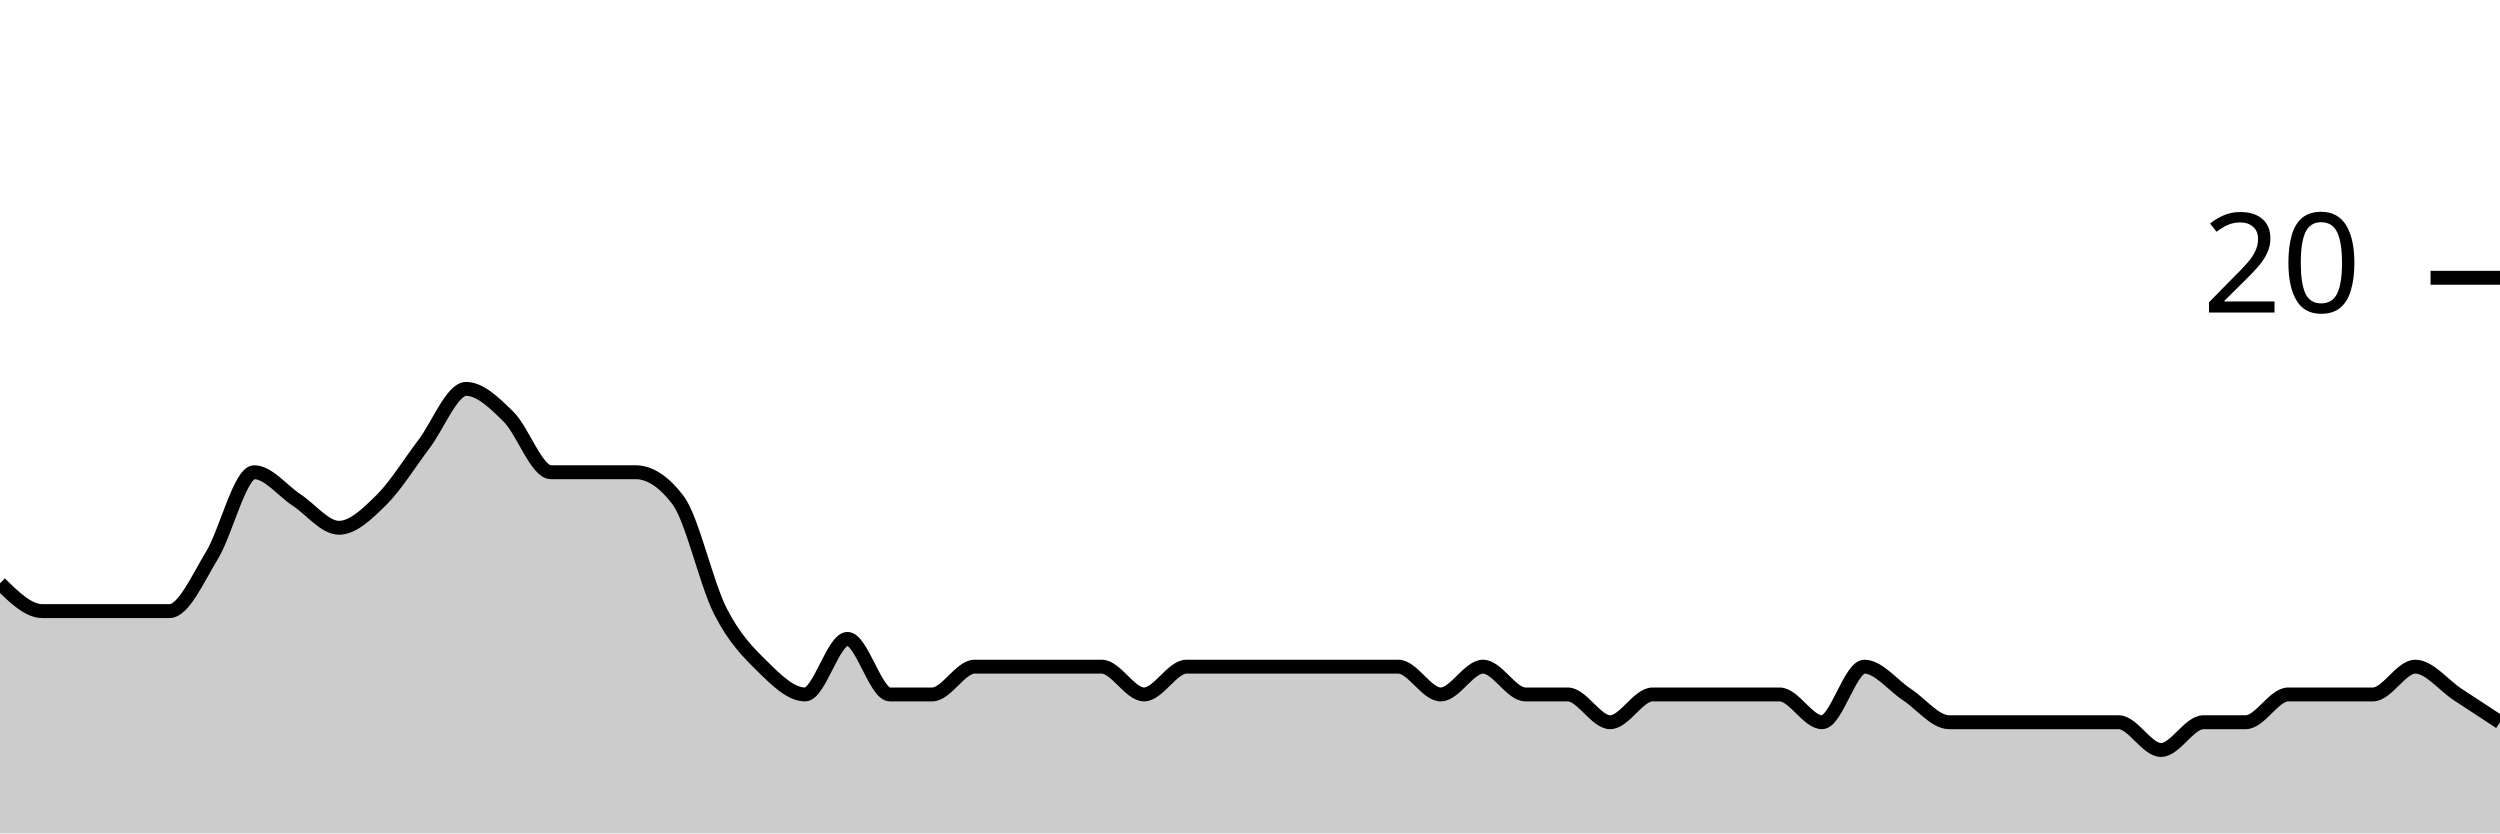
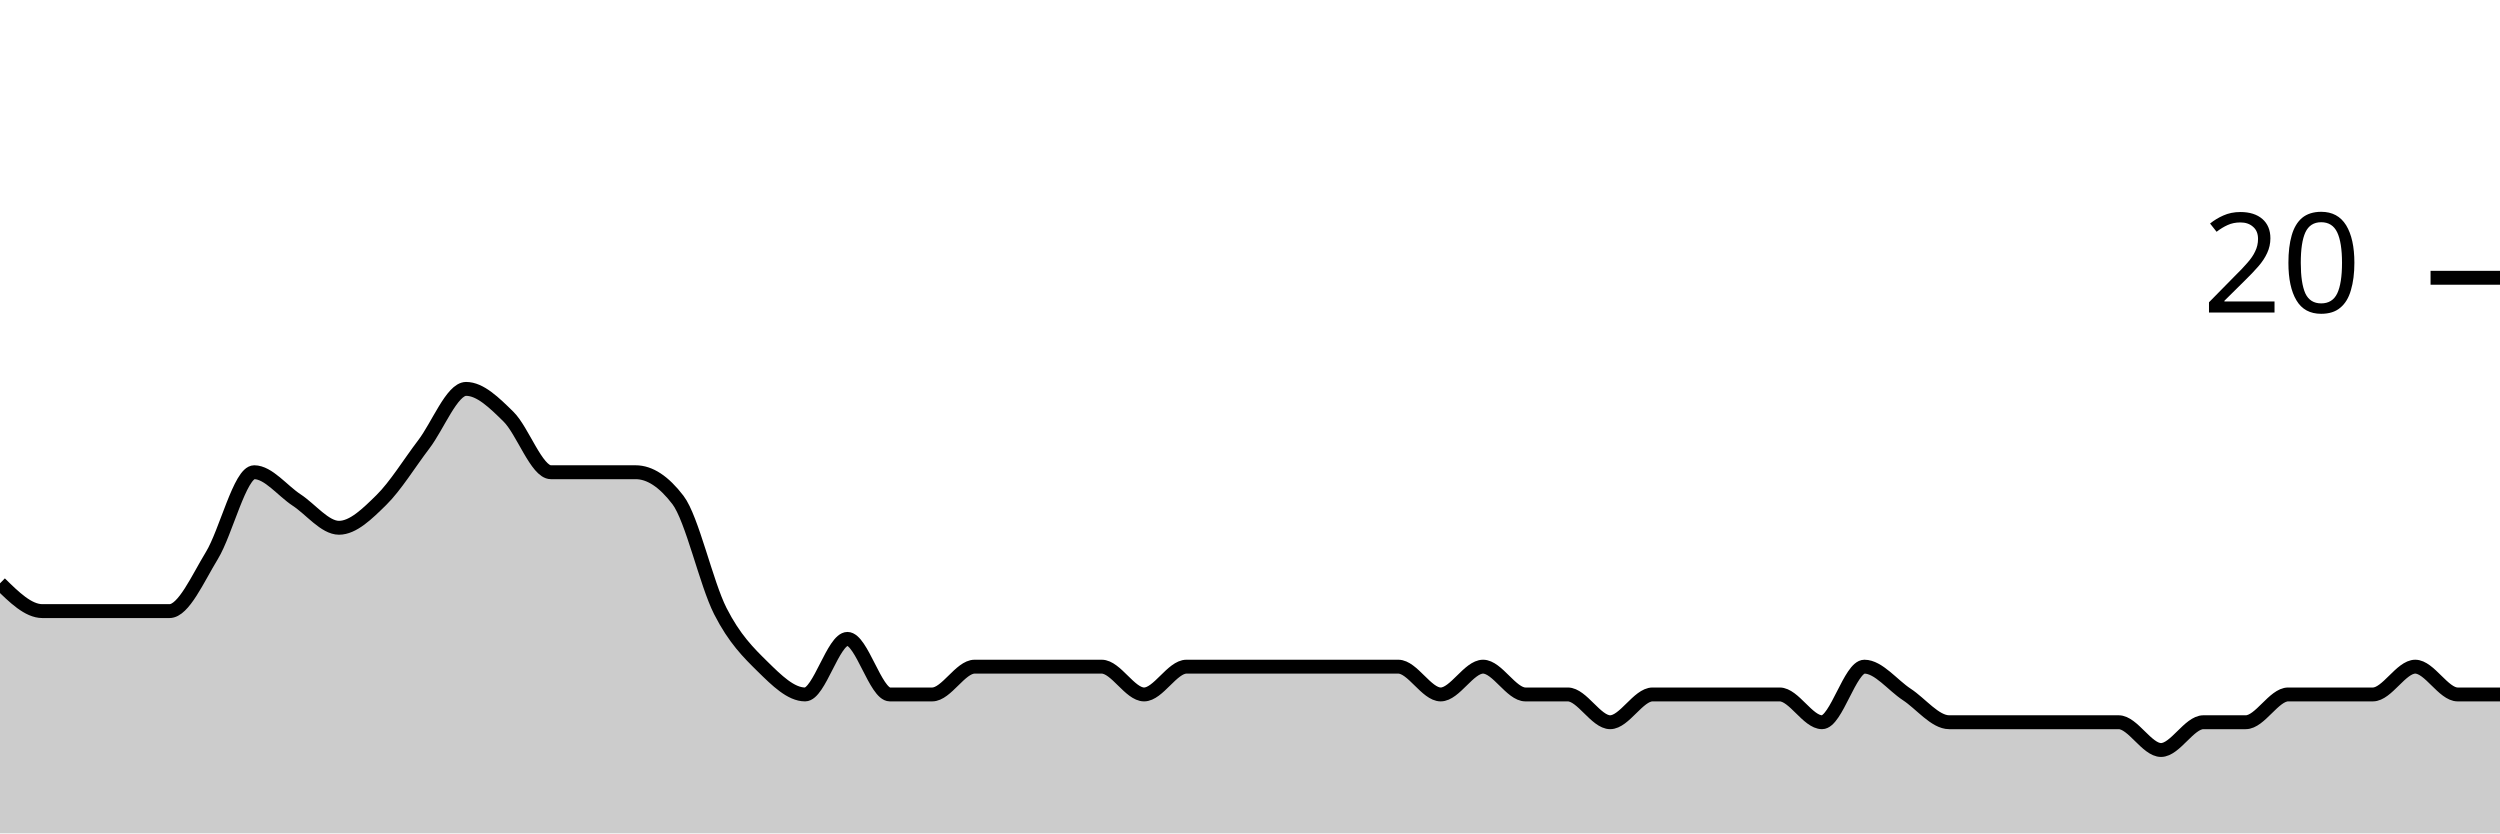
<svg xmlns="http://www.w3.org/2000/svg" viewBox="0 0 180 60">
  <g transform="translate(0,20)">
-     <path class="area" fill="rgba(0, 0, 0, 0.2)" d="M0,22C1.017,23,2.034,24,3.051,24C4.068,24,5.085,24,6.102,24C7.119,24,8.136,24,9.153,24C10.169,24,11.186,24,12.203,24C13.22,24,14.237,21.667,15.254,20C16.271,18.333,17.288,14,18.305,14C19.322,14,20.339,15.333,21.356,16C22.373,16.667,23.39,18,24.407,18C25.424,18,26.441,17,27.458,16C28.475,15,29.492,13.333,30.508,12C31.525,10.667,32.542,8,33.559,8C34.576,8,35.593,9,36.61,10C37.627,11,38.644,14,39.661,14C40.678,14,41.695,14,42.712,14C43.729,14,44.746,14,45.763,14C46.78,14,47.797,14.667,48.814,16C49.831,17.333,50.847,22,51.864,24C52.881,26,53.898,27,54.915,28C55.932,29,56.949,30,57.966,30C58.983,30,60,26,61.017,26C62.034,26,63.051,30,64.068,30C65.085,30,66.102,30,67.119,30C68.136,30,69.153,28,70.169,28C71.186,28,72.203,28,73.22,28C74.237,28,75.254,28,76.271,28C77.288,28,78.305,28,79.322,28C80.339,28,81.356,30,82.373,30C83.39,30,84.407,28,85.424,28C86.441,28,87.458,28,88.475,28C89.492,28,90.508,28,91.525,28C92.542,28,93.559,28,94.576,28C95.593,28,96.61,28,97.627,28C98.644,28,99.661,28,100.678,28C101.695,28,102.712,30,103.729,30C104.746,30,105.763,28,106.78,28C107.797,28,108.814,30,109.831,30C110.847,30,111.864,30,112.881,30C113.898,30,114.915,32,115.932,32C116.949,32,117.966,30,118.983,30C120,30,121.017,30,122.034,30C123.051,30,124.068,30,125.085,30C126.102,30,127.119,30,128.136,30C129.153,30,130.169,32,131.186,32C132.203,32,133.22,28,134.237,28C135.254,28,136.271,29.333,137.288,30C138.305,30.667,139.322,32,140.339,32C141.356,32,142.373,32,143.39,32C144.407,32,145.424,32,146.441,32C147.458,32,148.475,32,149.492,32C150.508,32,151.525,32,152.542,32C153.559,32,154.576,34,155.593,34C156.61,34,157.627,32,158.644,32C159.661,32,160.678,32,161.695,32C162.712,32,163.729,30,164.746,30C165.763,30,166.78,30,167.797,30C168.814,30,169.831,30,170.847,30C171.864,30,172.881,28,173.898,28C174.915,28,175.932,29.333,176.949,30C177.966,30.667,178.983,31.333,180,32L180,40C178.983,40,177.966,40,176.949,40C175.932,40,174.915,40,173.898,40C172.881,40,171.864,40,170.847,40C169.831,40,168.814,40,167.797,40C166.78,40,165.763,40,164.746,40C163.729,40,162.712,40,161.695,40C160.678,40,159.661,40,158.644,40C157.627,40,156.61,40,155.593,40C154.576,40,153.559,40,152.542,40C151.525,40,150.508,40,149.492,40C148.475,40,147.458,40,146.441,40C145.424,40,144.407,40,143.39,40C142.373,40,141.356,40,140.339,40C139.322,40,138.305,40,137.288,40C136.271,40,135.254,40,134.237,40C133.22,40,132.203,40,131.186,40C130.169,40,129.153,40,128.136,40C127.119,40,126.102,40,125.085,40C124.068,40,123.051,40,122.034,40C121.017,40,120,40,118.983,40C117.966,40,116.949,40,115.932,40C114.915,40,113.898,40,112.881,40C111.864,40,110.847,40,109.831,40C108.814,40,107.797,40,106.78,40C105.763,40,104.746,40,103.729,40C102.712,40,101.695,40,100.678,40C99.661,40,98.644,40,97.627,40C96.61,40,95.593,40,94.576,40C93.559,40,92.542,40,91.525,40C90.508,40,89.492,40,88.475,40C87.458,40,86.441,40,85.424,40C84.407,40,83.39,40,82.373,40C81.356,40,80.339,40,79.322,40C78.305,40,77.288,40,76.271,40C75.254,40,74.237,40,73.22,40C72.203,40,71.186,40,70.169,40C69.153,40,68.136,40,67.119,40C66.102,40,65.085,40,64.068,40C63.051,40,62.034,40,61.017,40C60,40,58.983,40,57.966,40C56.949,40,55.932,40,54.915,40C53.898,40,52.881,40,51.864,40C50.847,40,49.831,40,48.814,40C47.797,40,46.78,40,45.763,40C44.746,40,43.729,40,42.712,40C41.695,40,40.678,40,39.661,40C38.644,40,37.627,40,36.61,40C35.593,40,34.576,40,33.559,40C32.542,40,31.525,40,30.508,40C29.492,40,28.475,40,27.458,40C26.441,40,25.424,40,24.407,40C23.39,40,22.373,40,21.356,40C20.339,40,19.322,40,18.305,40C17.288,40,16.271,40,15.254,40C14.237,40,13.22,40,12.203,40C11.186,40,10.169,40,9.153,40C8.136,40,7.119,40,6.102,40C5.085,40,4.068,40,3.051,40C2.034,40,1.017,40,0,40Z" />
-     <path class="line" stroke="black" fill="none" d="M0,22C1.017,23,2.034,24,3.051,24C4.068,24,5.085,24,6.102,24C7.119,24,8.136,24,9.153,24C10.169,24,11.186,24,12.203,24C13.22,24,14.237,21.667,15.254,20C16.271,18.333,17.288,14,18.305,14C19.322,14,20.339,15.333,21.356,16C22.373,16.667,23.39,18,24.407,18C25.424,18,26.441,17,27.458,16C28.475,15,29.492,13.333,30.508,12C31.525,10.667,32.542,8,33.559,8C34.576,8,35.593,9,36.61,10C37.627,11,38.644,14,39.661,14C40.678,14,41.695,14,42.712,14C43.729,14,44.746,14,45.763,14C46.78,14,47.797,14.667,48.814,16C49.831,17.333,50.847,22,51.864,24C52.881,26,53.898,27,54.915,28C55.932,29,56.949,30,57.966,30C58.983,30,60,26,61.017,26C62.034,26,63.051,30,64.068,30C65.085,30,66.102,30,67.119,30C68.136,30,69.153,28,70.169,28C71.186,28,72.203,28,73.22,28C74.237,28,75.254,28,76.271,28C77.288,28,78.305,28,79.322,28C80.339,28,81.356,30,82.373,30C83.39,30,84.407,28,85.424,28C86.441,28,87.458,28,88.475,28C89.492,28,90.508,28,91.525,28C92.542,28,93.559,28,94.576,28C95.593,28,96.61,28,97.627,28C98.644,28,99.661,28,100.678,28C101.695,28,102.712,30,103.729,30C104.746,30,105.763,28,106.78,28C107.797,28,108.814,30,109.831,30C110.847,30,111.864,30,112.881,30C113.898,30,114.915,32,115.932,32C116.949,32,117.966,30,118.983,30C120,30,121.017,30,122.034,30C123.051,30,124.068,30,125.085,30C126.102,30,127.119,30,128.136,30C129.153,30,130.169,32,131.186,32C132.203,32,133.22,28,134.237,28C135.254,28,136.271,29.333,137.288,30C138.305,30.667,139.322,32,140.339,32C141.356,32,142.373,32,143.39,32C144.407,32,145.424,32,146.441,32C147.458,32,148.475,32,149.492,32C150.508,32,151.525,32,152.542,32C153.559,32,154.576,34,155.593,34C156.61,34,157.627,32,158.644,32C159.661,32,160.678,32,161.695,32C162.712,32,163.729,30,164.746,30C165.763,30,166.78,30,167.797,30C168.814,30,169.831,30,170.847,30C171.864,30,172.881,28,173.898,28C174.915,28,175.932,29.333,176.949,30C177.966,30.667,178.983,31.333,180,32" />
+     <path class="area" fill="rgba(0, 0, 0, 0.2)" d="M0,22C1.017,23,2.034,24,3.051,24C4.068,24,5.085,24,6.102,24C7.119,24,8.136,24,9.153,24C10.169,24,11.186,24,12.203,24C13.22,24,14.237,21.667,15.254,20C16.271,18.333,17.288,14,18.305,14C19.322,14,20.339,15.333,21.356,16C22.373,16.667,23.39,18,24.407,18C25.424,18,26.441,17,27.458,16C28.475,15,29.492,13.333,30.508,12C31.525,10.667,32.542,8,33.559,8C34.576,8,35.593,9,36.61,10C37.627,11,38.644,14,39.661,14C40.678,14,41.695,14,42.712,14C43.729,14,44.746,14,45.763,14C46.78,14,47.797,14.667,48.814,16C49.831,17.333,50.847,22,51.864,24C52.881,26,53.898,27,54.915,28C55.932,29,56.949,30,57.966,30C58.983,30,60,26,61.017,26C62.034,26,63.051,30,64.068,30C65.085,30,66.102,30,67.119,30C68.136,30,69.153,28,70.169,28C71.186,28,72.203,28,73.22,28C74.237,28,75.254,28,76.271,28C77.288,28,78.305,28,79.322,28C80.339,28,81.356,30,82.373,30C83.39,30,84.407,28,85.424,28C86.441,28,87.458,28,88.475,28C89.492,28,90.508,28,91.525,28C92.542,28,93.559,28,94.576,28C95.593,28,96.61,28,97.627,28C98.644,28,99.661,28,100.678,28C101.695,28,102.712,30,103.729,30C104.746,30,105.763,28,106.78,28C107.797,28,108.814,30,109.831,30C110.847,30,111.864,30,112.881,30C113.898,30,114.915,32,115.932,32C116.949,32,117.966,30,118.983,30C120,30,121.017,30,122.034,30C123.051,30,124.068,30,125.085,30C126.102,30,127.119,30,128.136,30C129.153,30,130.169,32,131.186,32C132.203,32,133.22,28,134.237,28C135.254,28,136.271,29.333,137.288,30C138.305,30.667,139.322,32,140.339,32C141.356,32,142.373,32,143.39,32C144.407,32,145.424,32,146.441,32C147.458,32,148.475,32,149.492,32C150.508,32,151.525,32,152.542,32C153.559,32,154.576,34,155.593,34C156.61,34,157.627,32,158.644,32C159.661,32,160.678,32,161.695,32C162.712,32,163.729,30,164.746,30C165.763,30,166.78,30,167.797,30C168.814,30,169.831,30,170.847,30C171.864,30,172.881,28,173.898,28C174.915,28,175.932,30,176.949,30C177.966,30,178.983,30,180,30L180,40C178.983,40,177.966,40,176.949,40C175.932,40,174.915,40,173.898,40C172.881,40,171.864,40,170.847,40C169.831,40,168.814,40,167.797,40C166.78,40,165.763,40,164.746,40C163.729,40,162.712,40,161.695,40C160.678,40,159.661,40,158.644,40C157.627,40,156.61,40,155.593,40C154.576,40,153.559,40,152.542,40C151.525,40,150.508,40,149.492,40C148.475,40,147.458,40,146.441,40C145.424,40,144.407,40,143.39,40C142.373,40,141.356,40,140.339,40C139.322,40,138.305,40,137.288,40C136.271,40,135.254,40,134.237,40C133.22,40,132.203,40,131.186,40C130.169,40,129.153,40,128.136,40C127.119,40,126.102,40,125.085,40C124.068,40,123.051,40,122.034,40C121.017,40,120,40,118.983,40C117.966,40,116.949,40,115.932,40C114.915,40,113.898,40,112.881,40C111.864,40,110.847,40,109.831,40C108.814,40,107.797,40,106.78,40C105.763,40,104.746,40,103.729,40C102.712,40,101.695,40,100.678,40C99.661,40,98.644,40,97.627,40C96.61,40,95.593,40,94.576,40C93.559,40,92.542,40,91.525,40C90.508,40,89.492,40,88.475,40C87.458,40,86.441,40,85.424,40C84.407,40,83.39,40,82.373,40C81.356,40,80.339,40,79.322,40C78.305,40,77.288,40,76.271,40C75.254,40,74.237,40,73.22,40C72.203,40,71.186,40,70.169,40C69.153,40,68.136,40,67.119,40C66.102,40,65.085,40,64.068,40C63.051,40,62.034,40,61.017,40C60,40,58.983,40,57.966,40C56.949,40,55.932,40,54.915,40C53.898,40,52.881,40,51.864,40C50.847,40,49.831,40,48.814,40C47.797,40,46.78,40,45.763,40C44.746,40,43.729,40,42.712,40C41.695,40,40.678,40,39.661,40C38.644,40,37.627,40,36.61,40C35.593,40,34.576,40,33.559,40C32.542,40,31.525,40,30.508,40C29.492,40,28.475,40,27.458,40C26.441,40,25.424,40,24.407,40C23.39,40,22.373,40,21.356,40C20.339,40,19.322,40,18.305,40C17.288,40,16.271,40,15.254,40C14.237,40,13.22,40,12.203,40C11.186,40,10.169,40,9.153,40C8.136,40,7.119,40,6.102,40C5.085,40,4.068,40,3.051,40C2.034,40,1.017,40,0,40Z" />
+     <path class="line" stroke="black" fill="none" d="M0,22C1.017,23,2.034,24,3.051,24C4.068,24,5.085,24,6.102,24C7.119,24,8.136,24,9.153,24C10.169,24,11.186,24,12.203,24C13.22,24,14.237,21.667,15.254,20C16.271,18.333,17.288,14,18.305,14C19.322,14,20.339,15.333,21.356,16C22.373,16.667,23.39,18,24.407,18C25.424,18,26.441,17,27.458,16C28.475,15,29.492,13.333,30.508,12C31.525,10.667,32.542,8,33.559,8C34.576,8,35.593,9,36.61,10C37.627,11,38.644,14,39.661,14C40.678,14,41.695,14,42.712,14C43.729,14,44.746,14,45.763,14C46.78,14,47.797,14.667,48.814,16C49.831,17.333,50.847,22,51.864,24C52.881,26,53.898,27,54.915,28C55.932,29,56.949,30,57.966,30C58.983,30,60,26,61.017,26C62.034,26,63.051,30,64.068,30C65.085,30,66.102,30,67.119,30C68.136,30,69.153,28,70.169,28C71.186,28,72.203,28,73.22,28C74.237,28,75.254,28,76.271,28C77.288,28,78.305,28,79.322,28C80.339,28,81.356,30,82.373,30C83.39,30,84.407,28,85.424,28C86.441,28,87.458,28,88.475,28C89.492,28,90.508,28,91.525,28C92.542,28,93.559,28,94.576,28C95.593,28,96.61,28,97.627,28C98.644,28,99.661,28,100.678,28C101.695,28,102.712,30,103.729,30C104.746,30,105.763,28,106.78,28C107.797,28,108.814,30,109.831,30C110.847,30,111.864,30,112.881,30C113.898,30,114.915,32,115.932,32C116.949,32,117.966,30,118.983,30C120,30,121.017,30,122.034,30C123.051,30,124.068,30,125.085,30C126.102,30,127.119,30,128.136,30C129.153,30,130.169,32,131.186,32C132.203,32,133.22,28,134.237,28C135.254,28,136.271,29.333,137.288,30C138.305,30.667,139.322,32,140.339,32C141.356,32,142.373,32,143.39,32C144.407,32,145.424,32,146.441,32C147.458,32,148.475,32,149.492,32C150.508,32,151.525,32,152.542,32C153.559,32,154.576,34,155.593,34C156.61,34,157.627,32,158.644,32C159.661,32,160.678,32,161.695,32C162.712,32,163.729,30,164.746,30C165.763,30,166.78,30,167.797,30C168.814,30,169.831,30,170.847,30C171.864,30,172.881,28,173.898,28C174.915,28,175.932,30,176.949,30C177.966,30,178.983,30,180,30" />
    <path class="axis-ceiling" stroke-width="1" stroke="black" fill="none" d="M175,0L180,0" />
    <text class="axis-ceiling-label" font-family="sans-serif" text-anchor="end" font-size="10px" x="170" y="2.5">20</text>
  </g>
</svg>
